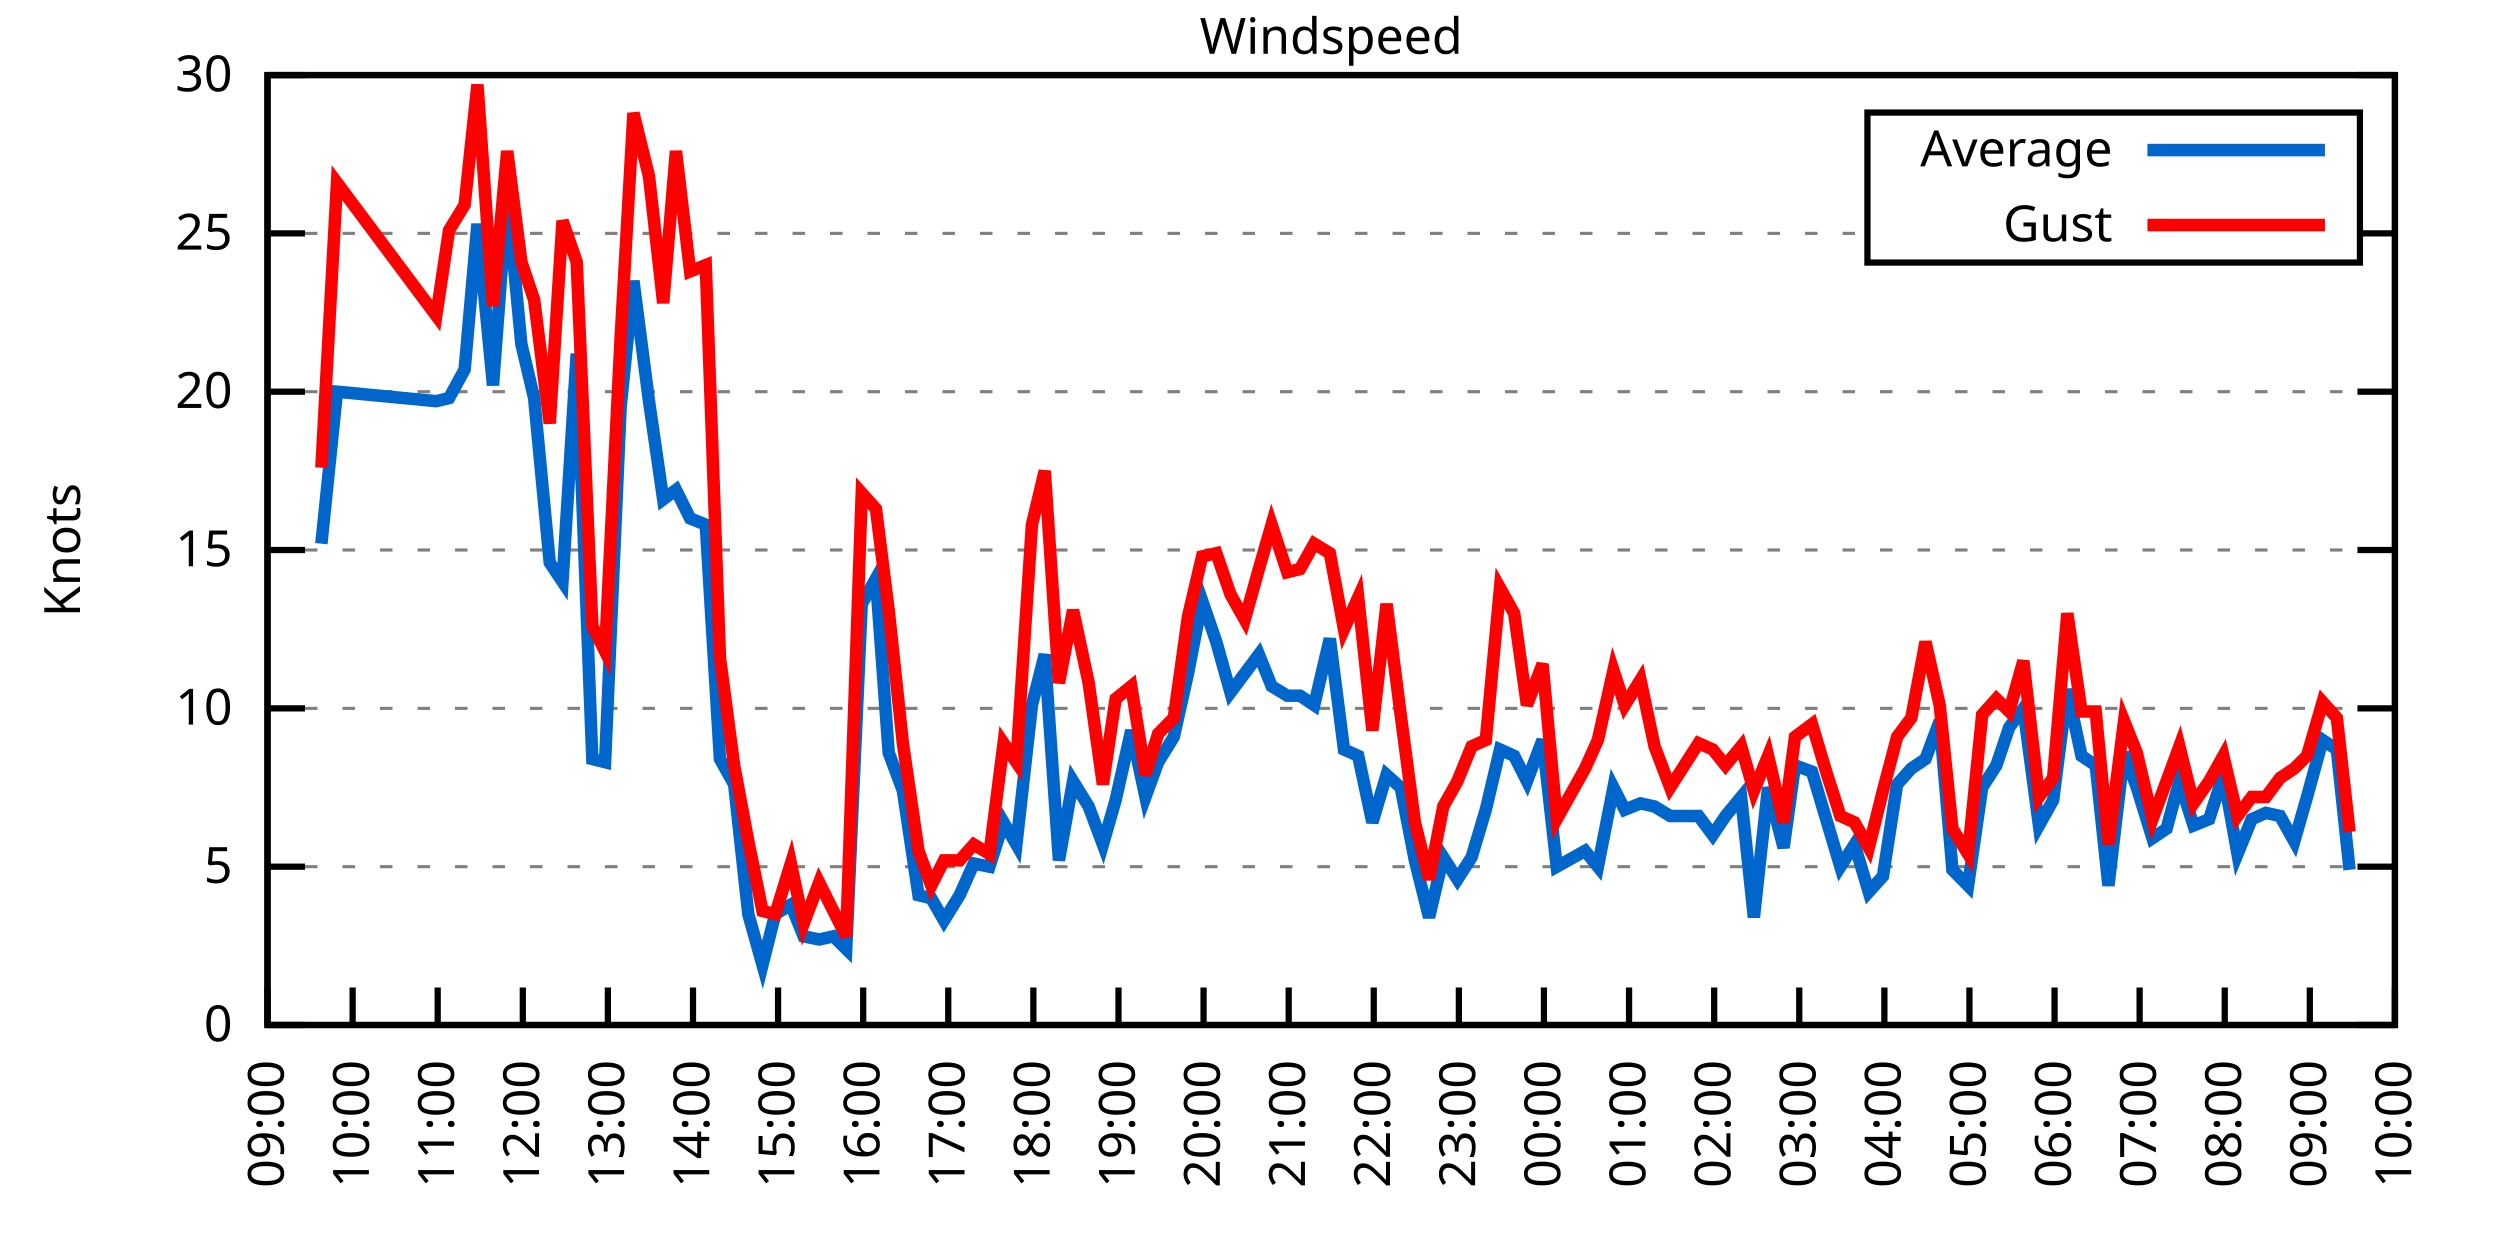
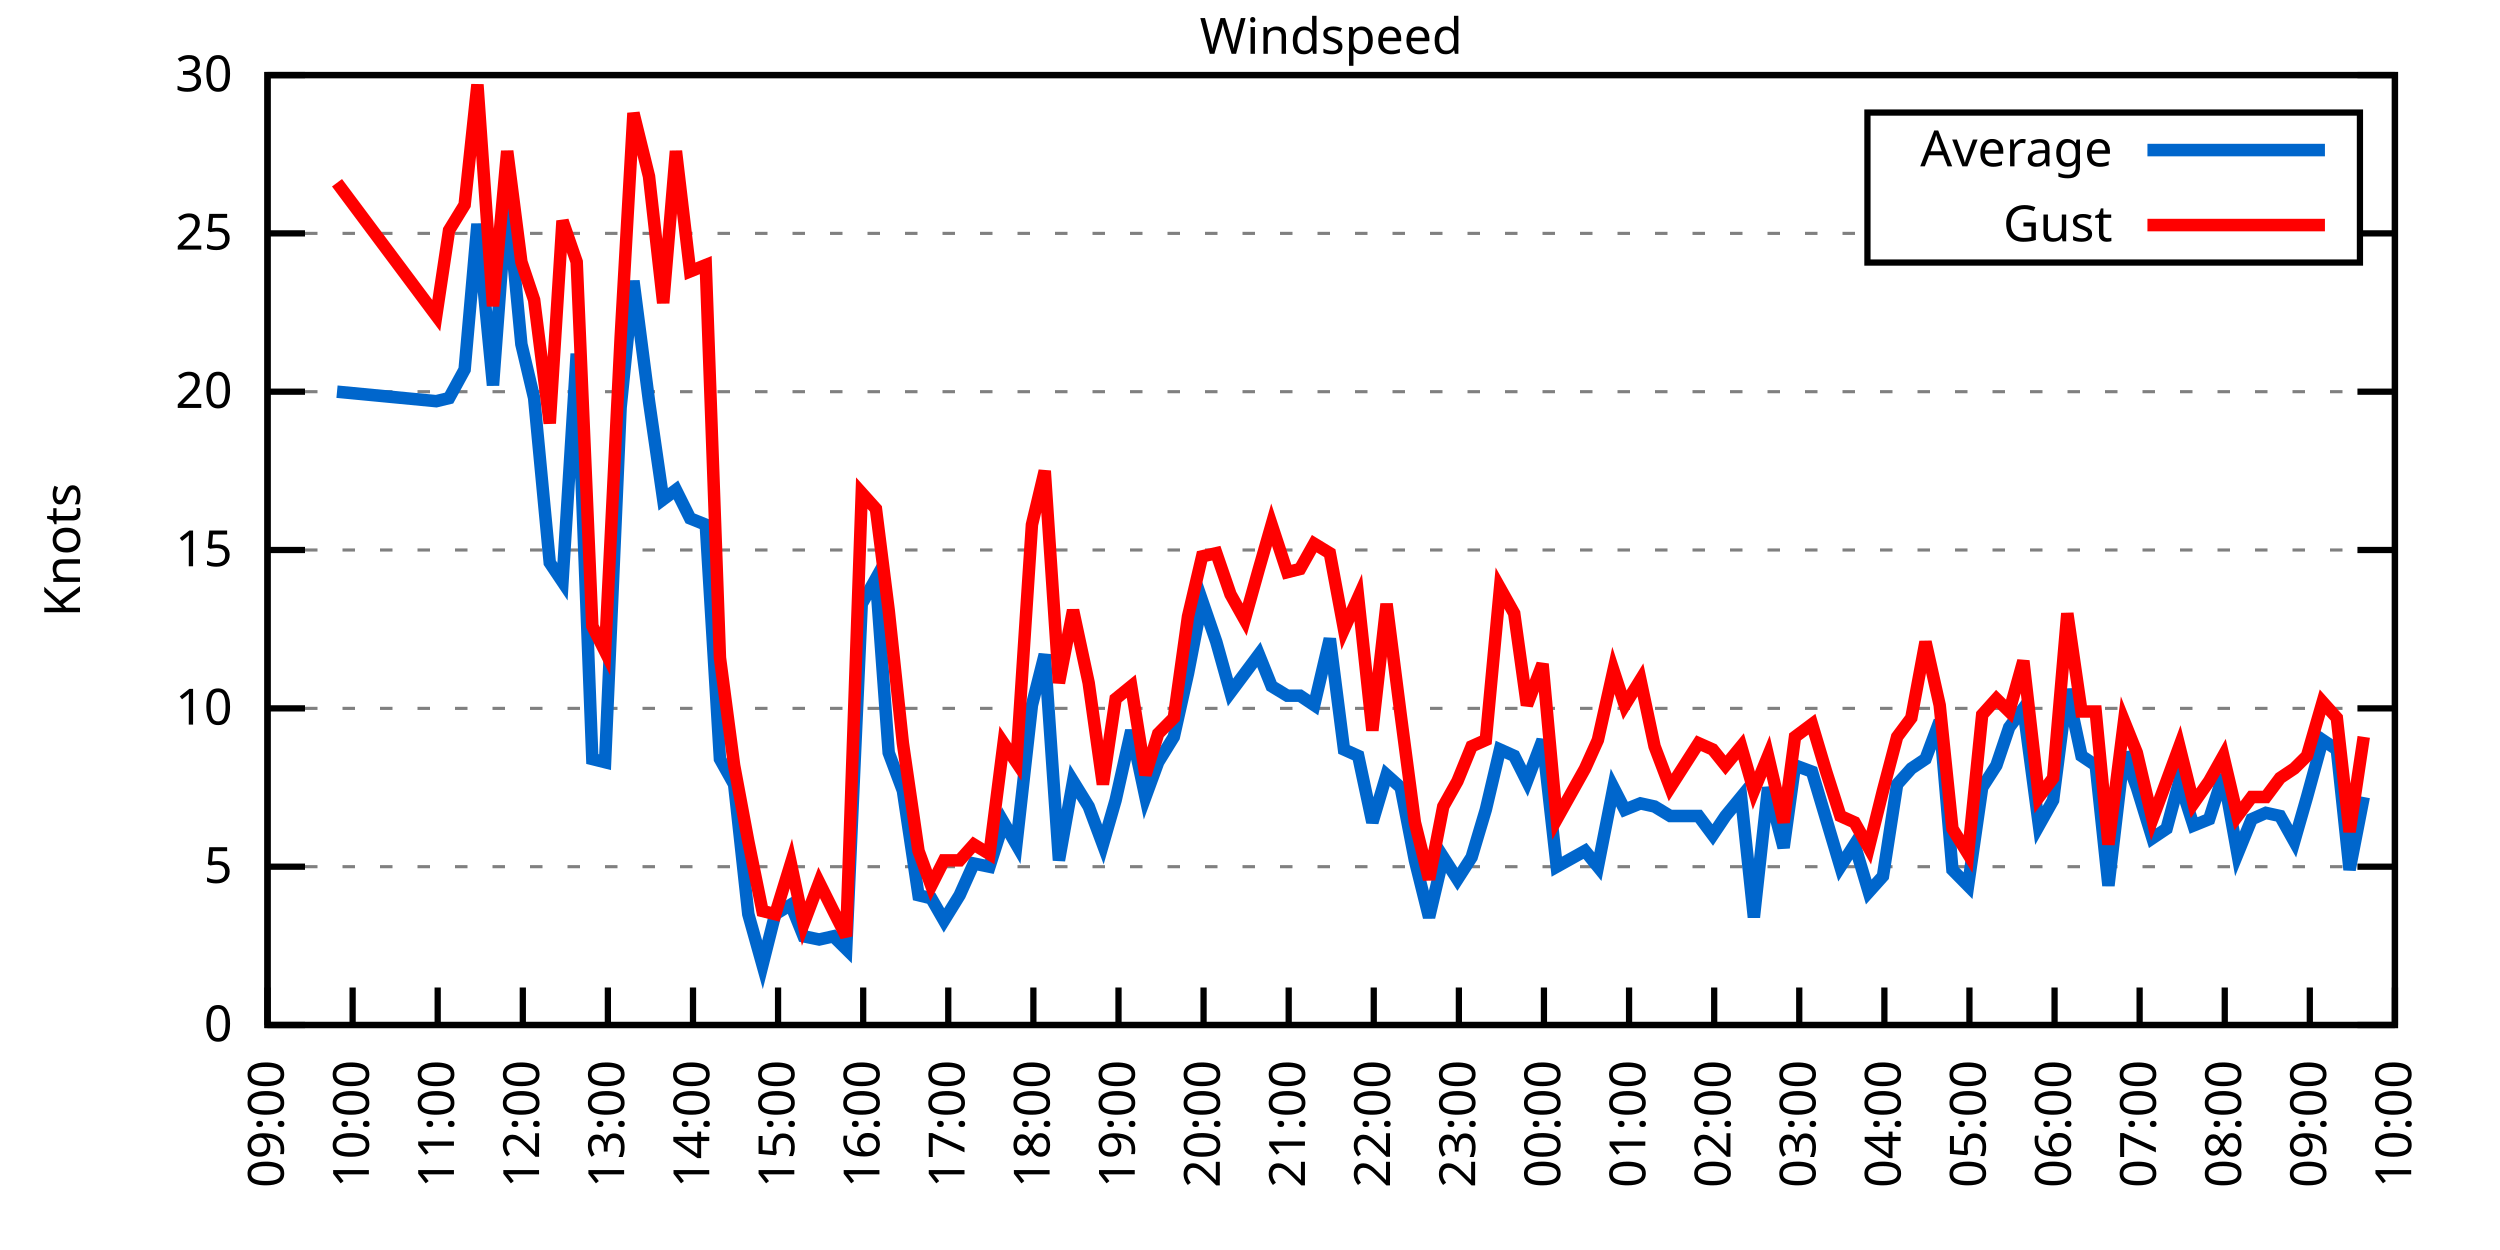
<svg xmlns="http://www.w3.org/2000/svg" xmlns:xlink="http://www.w3.org/1999/xlink" width="400" height="200" viewBox="0 0 400 200">
  <g id="gnuplot_canvas">
    <rect x="0" y="0" width="400" height="200" fill="none" />
    <defs>
      <circle id="gpDot" r="0.5" stroke-width="0.5" stroke="currentColor" />
      <path id="gpPt0" stroke-width="0.333" stroke="currentColor" d="M-1,0 h2 M0,-1 v2" />
      <path id="gpPt1" stroke-width="0.333" stroke="currentColor" d="M-1,-1 L1,1 M1,-1 L-1,1" />
      <path id="gpPt2" stroke-width="0.333" stroke="currentColor" d="M-1,0 L1,0 M0,-1 L0,1 M-1,-1 L1,1 M-1,1 L1,-1" />
      <rect id="gpPt3" stroke-width="0.333" stroke="currentColor" x="-1" y="-1" width="2" height="2" />
      <rect id="gpPt4" stroke-width="0.333" stroke="currentColor" fill="currentColor" x="-1" y="-1" width="2" height="2" />
      <circle id="gpPt5" stroke-width="0.333" stroke="currentColor" cx="0" cy="0" r="1" />
      <use xlink:href="#gpPt5" id="gpPt6" fill="currentColor" stroke="none" />
      <path id="gpPt7" stroke-width="0.333" stroke="currentColor" d="M0,-1.33 L-1.33,0.67 L1.33,0.67 z" />
      <use xlink:href="#gpPt7" id="gpPt8" fill="currentColor" stroke="none" />
      <use xlink:href="#gpPt7" id="gpPt9" stroke="currentColor" transform="rotate(180)" />
      <use xlink:href="#gpPt9" id="gpPt10" fill="currentColor" stroke="none" />
      <use xlink:href="#gpPt3" id="gpPt11" stroke="currentColor" transform="rotate(45)" />
      <use xlink:href="#gpPt11" id="gpPt12" fill="currentColor" stroke="none" />
      <path id="gpPt13" stroke-width="0.333" stroke="currentColor" d="M0,1.330 L1.265,0.411 L0.782,-1.067 L-0.782,-1.076 L-1.265,0.411 z" />
      <use xlink:href="#gpPt13" id="gpPt14" fill="currentColor" stroke="none" />
      <filter id="textbox" filterUnits="objectBoundingBox" x="0" y="0" height="1" width="1">
        <feFlood flood-color="white" flood-opacity="1" result="bgnd" />
        <feComposite in="SourceGraphic" in2="bgnd" operator="atop" />
      </filter>
      <filter id="greybox" filterUnits="objectBoundingBox" x="0" y="0" height="1" width="1">
        <feFlood flood-color="lightgrey" flood-opacity="1" result="grey" />
        <feComposite in="SourceGraphic" in2="grey" operator="atop" />
      </filter>
    </defs>
    <g fill="none" color="white" stroke="currentColor" stroke-width="1.00" stroke-linecap="butt" stroke-linejoin="miter">
</g>
    <g fill="none" color="black" stroke="currentColor" stroke-width="1.00" stroke-linecap="butt" stroke-linejoin="miter">
      <g stroke="none" shape-rendering="crispEdges">
        <polygon fill="rgb(255, 255, 255)" points="42.80,164.00 383.18,164.00 383.18,12.02 42.80,12.02 " />
      </g>
    </g>
    <g fill="none" color="black" stroke="currentColor" stroke-width="1.00" stroke-linecap="butt" stroke-linejoin="miter">
</g>
    <g fill="none" color="black" stroke="black" stroke-width="0.50" stroke-linecap="butt" stroke-linejoin="miter">
</g>
    <g fill="none" color="gray" stroke="currentColor" stroke-width="0.50" stroke-linecap="butt" stroke-linejoin="miter">
      <path stroke="gray" stroke-dasharray="2,4" class="gridline" d="M42.80,164.00 L383.19,164.00  " />
    </g>
    <g fill="none" color="gray" stroke="gray" stroke-width="1.00" stroke-linecap="butt" stroke-linejoin="miter">
</g>
    <g fill="none" color="black" stroke="currentColor" stroke-width="1.00" stroke-linecap="butt" stroke-linejoin="miter">
      <path stroke="black" d="M42.80,164.00 L48.80,164.00 M383.19,164.00 L377.19,164.00  " />
      <g transform="translate(37.20,166.60)" stroke="none" fill="black" font-family="Sans" font-size="8.00" text-anchor="end">
        <text>
          <tspan font-family="Sans"> 0</tspan>
        </text>
      </g>
    </g>
    <g fill="none" color="black" stroke="currentColor" stroke-width="1.00" stroke-linecap="butt" stroke-linejoin="miter">
</g>
    <g fill="none" color="black" stroke="black" stroke-width="0.50" stroke-linecap="butt" stroke-linejoin="miter">
</g>
    <g fill="none" color="gray" stroke="currentColor" stroke-width="0.50" stroke-linecap="butt" stroke-linejoin="miter">
      <path stroke="gray" stroke-dasharray="2,4" class="gridline" d="M42.80,138.67 L383.19,138.67  " />
    </g>
    <g fill="none" color="gray" stroke="gray" stroke-width="1.00" stroke-linecap="butt" stroke-linejoin="miter">
</g>
    <g fill="none" color="black" stroke="currentColor" stroke-width="1.00" stroke-linecap="butt" stroke-linejoin="miter">
      <path stroke="black" d="M42.80,138.67 L48.80,138.67 M383.19,138.67 L377.19,138.67  " />
      <g transform="translate(37.20,141.27)" stroke="none" fill="black" font-family="Sans" font-size="8.00" text-anchor="end">
        <text>
          <tspan font-family="Sans"> 5</tspan>
        </text>
      </g>
    </g>
    <g fill="none" color="black" stroke="currentColor" stroke-width="1.00" stroke-linecap="butt" stroke-linejoin="miter">
</g>
    <g fill="none" color="black" stroke="black" stroke-width="0.50" stroke-linecap="butt" stroke-linejoin="miter">
</g>
    <g fill="none" color="gray" stroke="currentColor" stroke-width="0.50" stroke-linecap="butt" stroke-linejoin="miter">
      <path stroke="gray" stroke-dasharray="2,4" class="gridline" d="M42.80,113.34 L383.19,113.34  " />
    </g>
    <g fill="none" color="gray" stroke="gray" stroke-width="1.00" stroke-linecap="butt" stroke-linejoin="miter">
</g>
    <g fill="none" color="black" stroke="currentColor" stroke-width="1.00" stroke-linecap="butt" stroke-linejoin="miter">
      <path stroke="black" d="M42.80,113.34 L48.80,113.34 M383.19,113.34 L377.19,113.34  " />
      <g transform="translate(37.20,115.94)" stroke="none" fill="black" font-family="Sans" font-size="8.00" text-anchor="end">
        <text>
          <tspan font-family="Sans"> 10</tspan>
        </text>
      </g>
    </g>
    <g fill="none" color="black" stroke="currentColor" stroke-width="1.00" stroke-linecap="butt" stroke-linejoin="miter">
</g>
    <g fill="none" color="black" stroke="black" stroke-width="0.50" stroke-linecap="butt" stroke-linejoin="miter">
</g>
    <g fill="none" color="gray" stroke="currentColor" stroke-width="0.50" stroke-linecap="butt" stroke-linejoin="miter">
      <path stroke="gray" stroke-dasharray="2,4" class="gridline" d="M42.80,88.00 L383.19,88.00  " />
    </g>
    <g fill="none" color="gray" stroke="gray" stroke-width="1.00" stroke-linecap="butt" stroke-linejoin="miter">
</g>
    <g fill="none" color="black" stroke="currentColor" stroke-width="1.00" stroke-linecap="butt" stroke-linejoin="miter">
      <path stroke="black" d="M42.80,88.00 L48.80,88.00 M383.19,88.00 L377.19,88.00  " />
      <g transform="translate(37.20,90.60)" stroke="none" fill="black" font-family="Sans" font-size="8.00" text-anchor="end">
        <text>
          <tspan font-family="Sans"> 15</tspan>
        </text>
      </g>
    </g>
    <g fill="none" color="black" stroke="currentColor" stroke-width="1.00" stroke-linecap="butt" stroke-linejoin="miter">
</g>
    <g fill="none" color="black" stroke="black" stroke-width="0.50" stroke-linecap="butt" stroke-linejoin="miter">
</g>
    <g fill="none" color="gray" stroke="currentColor" stroke-width="0.50" stroke-linecap="butt" stroke-linejoin="miter">
      <path stroke="gray" stroke-dasharray="2,4" class="gridline" d="M42.80,62.67 L383.19,62.67  " />
    </g>
    <g fill="none" color="gray" stroke="gray" stroke-width="1.00" stroke-linecap="butt" stroke-linejoin="miter">
</g>
    <g fill="none" color="black" stroke="currentColor" stroke-width="1.00" stroke-linecap="butt" stroke-linejoin="miter">
      <path stroke="black" d="M42.80,62.67 L48.80,62.67 M383.19,62.67 L377.19,62.67  " />
      <g transform="translate(37.20,65.27)" stroke="none" fill="black" font-family="Sans" font-size="8.00" text-anchor="end">
        <text>
          <tspan font-family="Sans"> 20</tspan>
        </text>
      </g>
    </g>
    <g fill="none" color="black" stroke="currentColor" stroke-width="1.00" stroke-linecap="butt" stroke-linejoin="miter">
</g>
    <g fill="none" color="black" stroke="black" stroke-width="0.50" stroke-linecap="butt" stroke-linejoin="miter">
</g>
    <g fill="none" color="gray" stroke="currentColor" stroke-width="0.50" stroke-linecap="butt" stroke-linejoin="miter">
      <path stroke="gray" stroke-dasharray="2,4" class="gridline" d="M42.80,37.34 L298.79,37.34 M377.59,37.34 L383.19,37.34  " />
    </g>
    <g fill="none" color="gray" stroke="gray" stroke-width="1.00" stroke-linecap="butt" stroke-linejoin="miter">
</g>
    <g fill="none" color="black" stroke="currentColor" stroke-width="1.00" stroke-linecap="butt" stroke-linejoin="miter">
      <path stroke="black" d="M42.80,37.34 L48.80,37.34 M383.19,37.34 L377.19,37.34  " />
      <g transform="translate(37.20,39.94)" stroke="none" fill="black" font-family="Sans" font-size="8.00" text-anchor="end">
        <text>
          <tspan font-family="Sans"> 25</tspan>
        </text>
      </g>
    </g>
    <g fill="none" color="black" stroke="currentColor" stroke-width="1.00" stroke-linecap="butt" stroke-linejoin="miter">
</g>
    <g fill="none" color="black" stroke="black" stroke-width="0.50" stroke-linecap="butt" stroke-linejoin="miter">
</g>
    <g fill="none" color="gray" stroke="currentColor" stroke-width="0.50" stroke-linecap="butt" stroke-linejoin="miter">
      <path stroke="gray" stroke-dasharray="2,4" class="gridline" d="M42.80,12.01 L383.19,12.01  " />
    </g>
    <g fill="none" color="gray" stroke="gray" stroke-width="1.00" stroke-linecap="butt" stroke-linejoin="miter">
</g>
    <g fill="none" color="black" stroke="currentColor" stroke-width="1.00" stroke-linecap="butt" stroke-linejoin="miter">
      <path stroke="black" d="M42.80,12.01 L48.80,12.01 M383.19,12.01 L377.19,12.01  " />
      <g transform="translate(37.20,14.61)" stroke="none" fill="black" font-family="Sans" font-size="8.00" text-anchor="end">
        <text>
          <tspan font-family="Sans"> 30</tspan>
        </text>
      </g>
    </g>
    <g fill="none" color="black" stroke="currentColor" stroke-width="1.00" stroke-linecap="butt" stroke-linejoin="miter">
      <path stroke="black" d="M42.80,164.00 L42.80,158.00  " />
      <g transform="translate(45.40,169.60) rotate(270.00)" stroke="none" fill="black" font-family="Sans" font-size="8.00" text-anchor="end">
        <text>
          <tspan font-family="Sans">09:00</tspan>
        </text>
      </g>
    </g>
    <g fill="none" color="black" stroke="currentColor" stroke-width="1.00" stroke-linecap="butt" stroke-linejoin="miter">
      <path stroke="black" d="M56.42,164.00 L56.42,158.00  " />
      <g transform="translate(59.02,169.60) rotate(270.00)" stroke="none" fill="black" font-family="Sans" font-size="8.00" text-anchor="end">
        <text>
          <tspan font-family="Sans">10:00</tspan>
        </text>
      </g>
    </g>
    <g fill="none" color="black" stroke="currentColor" stroke-width="1.00" stroke-linecap="butt" stroke-linejoin="miter">
      <path stroke="black" d="M70.03,164.00 L70.03,158.00  " />
      <g transform="translate(72.63,169.60) rotate(270.00)" stroke="none" fill="black" font-family="Sans" font-size="8.00" text-anchor="end">
        <text>
          <tspan font-family="Sans">11:00</tspan>
        </text>
      </g>
    </g>
    <g fill="none" color="black" stroke="currentColor" stroke-width="1.00" stroke-linecap="butt" stroke-linejoin="miter">
      <path stroke="black" d="M83.65,164.00 L83.65,158.00  " />
      <g transform="translate(86.25,169.60) rotate(270.00)" stroke="none" fill="black" font-family="Sans" font-size="8.00" text-anchor="end">
        <text>
          <tspan font-family="Sans">12:00</tspan>
        </text>
      </g>
    </g>
    <g fill="none" color="black" stroke="currentColor" stroke-width="1.00" stroke-linecap="butt" stroke-linejoin="miter">
      <path stroke="black" d="M97.26,164.00 L97.26,158.00  " />
      <g transform="translate(99.86,169.60) rotate(270.00)" stroke="none" fill="black" font-family="Sans" font-size="8.00" text-anchor="end">
        <text>
          <tspan font-family="Sans">13:00</tspan>
        </text>
      </g>
    </g>
    <g fill="none" color="black" stroke="currentColor" stroke-width="1.00" stroke-linecap="butt" stroke-linejoin="miter">
      <path stroke="black" d="M110.88,164.00 L110.88,158.00  " />
      <g transform="translate(113.48,169.60) rotate(270.00)" stroke="none" fill="black" font-family="Sans" font-size="8.00" text-anchor="end">
        <text>
          <tspan font-family="Sans">14:00</tspan>
        </text>
      </g>
    </g>
    <g fill="none" color="black" stroke="currentColor" stroke-width="1.00" stroke-linecap="butt" stroke-linejoin="miter">
      <path stroke="black" d="M124.49,164.00 L124.49,158.00  " />
      <g transform="translate(127.09,169.60) rotate(270.00)" stroke="none" fill="black" font-family="Sans" font-size="8.00" text-anchor="end">
        <text>
          <tspan font-family="Sans">15:00</tspan>
        </text>
      </g>
    </g>
    <g fill="none" color="black" stroke="currentColor" stroke-width="1.00" stroke-linecap="butt" stroke-linejoin="miter">
      <path stroke="black" d="M138.11,164.00 L138.11,158.00  " />
      <g transform="translate(140.71,169.60) rotate(270.00)" stroke="none" fill="black" font-family="Sans" font-size="8.00" text-anchor="end">
        <text>
          <tspan font-family="Sans">16:00</tspan>
        </text>
      </g>
    </g>
    <g fill="none" color="black" stroke="currentColor" stroke-width="1.00" stroke-linecap="butt" stroke-linejoin="miter">
      <path stroke="black" d="M151.72,164.00 L151.72,158.00  " />
      <g transform="translate(154.32,169.60) rotate(270.00)" stroke="none" fill="black" font-family="Sans" font-size="8.00" text-anchor="end">
        <text>
          <tspan font-family="Sans">17:00</tspan>
        </text>
      </g>
    </g>
    <g fill="none" color="black" stroke="currentColor" stroke-width="1.00" stroke-linecap="butt" stroke-linejoin="miter">
      <path stroke="black" d="M165.34,164.00 L165.34,158.00  " />
      <g transform="translate(167.94,169.60) rotate(270.00)" stroke="none" fill="black" font-family="Sans" font-size="8.00" text-anchor="end">
        <text>
          <tspan font-family="Sans">18:00</tspan>
        </text>
      </g>
    </g>
    <g fill="none" color="black" stroke="currentColor" stroke-width="1.00" stroke-linecap="butt" stroke-linejoin="miter">
      <path stroke="black" d="M178.96,164.00 L178.96,158.00  " />
      <g transform="translate(181.56,169.60) rotate(270.00)" stroke="none" fill="black" font-family="Sans" font-size="8.00" text-anchor="end">
        <text>
          <tspan font-family="Sans">19:00</tspan>
        </text>
      </g>
    </g>
    <g fill="none" color="black" stroke="currentColor" stroke-width="1.00" stroke-linecap="butt" stroke-linejoin="miter">
      <path stroke="black" d="M192.57,164.00 L192.57,158.00  " />
      <g transform="translate(195.17,169.60) rotate(270.00)" stroke="none" fill="black" font-family="Sans" font-size="8.00" text-anchor="end">
        <text>
          <tspan font-family="Sans">20:00</tspan>
        </text>
      </g>
    </g>
    <g fill="none" color="black" stroke="currentColor" stroke-width="1.00" stroke-linecap="butt" stroke-linejoin="miter">
      <path stroke="black" d="M206.19,164.00 L206.19,158.00  " />
      <g transform="translate(208.79,169.60) rotate(270.00)" stroke="none" fill="black" font-family="Sans" font-size="8.00" text-anchor="end">
        <text>
          <tspan font-family="Sans">21:00</tspan>
        </text>
      </g>
    </g>
    <g fill="none" color="black" stroke="currentColor" stroke-width="1.00" stroke-linecap="butt" stroke-linejoin="miter">
      <path stroke="black" d="M219.80,164.00 L219.80,158.00  " />
      <g transform="translate(222.40,169.60) rotate(270.00)" stroke="none" fill="black" font-family="Sans" font-size="8.00" text-anchor="end">
        <text>
          <tspan font-family="Sans">22:00</tspan>
        </text>
      </g>
    </g>
    <g fill="none" color="black" stroke="currentColor" stroke-width="1.00" stroke-linecap="butt" stroke-linejoin="miter">
      <path stroke="black" d="M233.42,164.00 L233.42,158.00  " />
      <g transform="translate(236.02,169.60) rotate(270.00)" stroke="none" fill="black" font-family="Sans" font-size="8.00" text-anchor="end">
        <text>
          <tspan font-family="Sans">23:00</tspan>
        </text>
      </g>
    </g>
    <g fill="none" color="black" stroke="currentColor" stroke-width="1.00" stroke-linecap="butt" stroke-linejoin="miter">
      <path stroke="black" d="M247.03,164.00 L247.03,158.00  " />
      <g transform="translate(249.63,169.60) rotate(270.00)" stroke="none" fill="black" font-family="Sans" font-size="8.00" text-anchor="end">
        <text>
          <tspan font-family="Sans">00:00</tspan>
        </text>
      </g>
    </g>
    <g fill="none" color="black" stroke="currentColor" stroke-width="1.00" stroke-linecap="butt" stroke-linejoin="miter">
      <path stroke="black" d="M260.65,164.00 L260.65,158.00  " />
      <g transform="translate(263.25,169.60) rotate(270.00)" stroke="none" fill="black" font-family="Sans" font-size="8.00" text-anchor="end">
        <text>
          <tspan font-family="Sans">01:00</tspan>
        </text>
      </g>
    </g>
    <g fill="none" color="black" stroke="currentColor" stroke-width="1.00" stroke-linecap="butt" stroke-linejoin="miter">
      <path stroke="black" d="M274.27,164.00 L274.27,158.00  " />
      <g transform="translate(276.87,169.60) rotate(270.00)" stroke="none" fill="black" font-family="Sans" font-size="8.00" text-anchor="end">
        <text>
          <tspan font-family="Sans">02:00</tspan>
        </text>
      </g>
    </g>
    <g fill="none" color="black" stroke="currentColor" stroke-width="1.00" stroke-linecap="butt" stroke-linejoin="miter">
      <path stroke="black" d="M287.88,164.00 L287.88,158.00  " />
      <g transform="translate(290.48,169.60) rotate(270.00)" stroke="none" fill="black" font-family="Sans" font-size="8.00" text-anchor="end">
        <text>
          <tspan font-family="Sans">03:00</tspan>
        </text>
      </g>
    </g>
    <g fill="none" color="black" stroke="currentColor" stroke-width="1.00" stroke-linecap="butt" stroke-linejoin="miter">
      <path stroke="black" d="M301.50,164.00 L301.50,158.00  " />
      <g transform="translate(304.10,169.60) rotate(270.00)" stroke="none" fill="black" font-family="Sans" font-size="8.00" text-anchor="end">
        <text>
          <tspan font-family="Sans">04:00</tspan>
        </text>
      </g>
    </g>
    <g fill="none" color="black" stroke="currentColor" stroke-width="1.00" stroke-linecap="butt" stroke-linejoin="miter">
      <path stroke="black" d="M315.11,164.00 L315.11,158.00  " />
      <g transform="translate(317.71,169.60) rotate(270.00)" stroke="none" fill="black" font-family="Sans" font-size="8.00" text-anchor="end">
        <text>
          <tspan font-family="Sans">05:00</tspan>
        </text>
      </g>
    </g>
    <g fill="none" color="black" stroke="currentColor" stroke-width="1.00" stroke-linecap="butt" stroke-linejoin="miter">
      <path stroke="black" d="M328.73,164.00 L328.73,158.00  " />
      <g transform="translate(331.33,169.60) rotate(270.00)" stroke="none" fill="black" font-family="Sans" font-size="8.00" text-anchor="end">
        <text>
          <tspan font-family="Sans">06:00</tspan>
        </text>
      </g>
    </g>
    <g fill="none" color="black" stroke="currentColor" stroke-width="1.00" stroke-linecap="butt" stroke-linejoin="miter">
      <path stroke="black" d="M342.34,164.00 L342.34,158.00  " />
      <g transform="translate(344.94,169.60) rotate(270.00)" stroke="none" fill="black" font-family="Sans" font-size="8.00" text-anchor="end">
        <text>
          <tspan font-family="Sans">07:00</tspan>
        </text>
      </g>
    </g>
    <g fill="none" color="black" stroke="currentColor" stroke-width="1.00" stroke-linecap="butt" stroke-linejoin="miter">
      <path stroke="black" d="M355.96,164.00 L355.96,158.00  " />
      <g transform="translate(358.56,169.60) rotate(270.00)" stroke="none" fill="black" font-family="Sans" font-size="8.00" text-anchor="end">
        <text>
          <tspan font-family="Sans">08:00</tspan>
        </text>
      </g>
    </g>
    <g fill="none" color="black" stroke="currentColor" stroke-width="1.00" stroke-linecap="butt" stroke-linejoin="miter">
      <path stroke="black" d="M369.57,164.00 L369.57,158.00  " />
      <g transform="translate(372.17,169.60) rotate(270.00)" stroke="none" fill="black" font-family="Sans" font-size="8.00" text-anchor="end">
        <text>
          <tspan font-family="Sans">09:00</tspan>
        </text>
      </g>
    </g>
    <g fill="none" color="black" stroke="currentColor" stroke-width="1.00" stroke-linecap="butt" stroke-linejoin="miter">
      <path stroke="black" d="M383.19,164.00 L383.19,158.00  " />
      <g transform="translate(385.79,169.60) rotate(270.00)" stroke="none" fill="black" font-family="Sans" font-size="8.00" text-anchor="end">
        <text>
          <tspan font-family="Sans">10:00</tspan>
        </text>
      </g>
    </g>
    <g fill="none" color="black" stroke="currentColor" stroke-width="1.00" stroke-linecap="butt" stroke-linejoin="miter">
</g>
    <g fill="none" color="black" stroke="currentColor" stroke-width="1.00" stroke-linecap="butt" stroke-linejoin="miter">
      <path stroke="black" d="M42.80,12.01 L42.80,164.00 L383.19,164.00 L383.19,12.01 L42.80,12.01 Z  " />
    </g>
    <g fill="none" color="black" stroke="currentColor" stroke-width="1.00" stroke-linecap="butt" stroke-linejoin="miter">
</g>
    <g fill="none" color="black" stroke="currentColor" stroke-width="1.00" stroke-linecap="butt" stroke-linejoin="miter">
      <path stroke="black" d="M298.79,42.01 L298.79,18.01 L377.59,18.01 L377.59,42.01 L298.79,42.01 Z  " />
    </g>
    <g id="Windspeed_plot_1">
      <g fill="none" color="white" stroke="black" stroke-width="2.00" stroke-linecap="butt" stroke-linejoin="miter">
</g>
      <g fill="none" color="black" stroke="currentColor" stroke-width="2.00" stroke-linecap="butt" stroke-linejoin="miter">
        <g transform="translate(337.99,26.61)" stroke="none" fill="black" font-family="Sans" font-size="8.00" text-anchor="end">
          <text>
            <tspan font-family="Sans">Average</tspan>
          </text>
        </g>
      </g>
      <g fill="none" color="black" stroke="currentColor" stroke-width="2.00" stroke-linecap="butt" stroke-linejoin="miter">
-         <path stroke="rgb(  0, 102, 204)" d="M343.59,24.01 L371.99,24.01 M51.42,86.99 L53.92,62.67 L69.80,64.19 L71.85,63.69 L74.34,59.13 L76.39,35.82   L78.88,61.66 L81.15,31.26 L83.42,55.07 L85.46,63.69 L87.96,90.03 L90.00,93.07 L92.27,56.59 L94.77,121.44   L96.81,121.95 L99.30,65.21 L101.35,44.94 L103.84,64.19 L106.11,79.90 L108.15,78.38 L110.42,82.94 L112.92,83.95   L115.19,121.44 L117.46,125.50 L119.73,146.27 L122.00,154.37 L124.04,146.27 L126.54,144.75 L128.58,149.81 L131.07,150.32   L133.34,149.81 L135.39,151.84 L137.88,96.62 L140.15,92.56 L142.19,120.43 L144.46,126.51 L146.96,143.23 L149.00,143.73   L151.04,147.28 L153.54,143.23 L155.81,138.16 L158.31,138.67 L160.57,131.58 L162.62,135.12 L165.11,112.83 L167.16,104.72   L169.43,137.66 L171.69,124.99 L174.19,129.04 L176.46,135.12 L178.50,128.03 L181.00,116.88 L183.27,127.52 L185.31,121.95   L187.81,117.90 L190.08,107.76 L192.34,96.11 L194.61,102.70 L196.88,110.80 L199.15,107.76 L201.42,104.72 L203.46,109.79   L205.96,111.31 L208.00,111.31 L210.27,112.83 L212.77,102.19 L215.04,119.92 L217.31,120.94 L219.58,131.58 L221.85,123.98   L224.11,126.00 L226.38,137.66 L228.65,146.77 L230.92,137.15 L233.19,140.69 L235.46,137.15 L237.73,129.55 L240.00,119.92   L242.27,120.94 L244.31,124.99 L246.81,118.40 L249.08,138.67 L253.61,136.14 L255.66,138.67 L258.15,126.00 L259.97,129.55   L262.47,128.54 L264.73,129.04 L267.23,130.56 L271.77,130.56 L274.04,133.60 L276.08,130.56 L278.58,127.52 L280.62,146.77   L282.89,126.00 L285.38,135.63 L287.20,122.46 L289.92,123.47 L292.19,131.07 L294.46,138.67 L296.73,135.12 L299.00,142.72   L301.27,140.19 L303.54,125.50 L305.81,122.96 L308.08,121.44 L310.35,115.36 L312.39,139.17 L314.89,141.71 L317.15,126.00   L319.42,122.46 L321.47,116.38 L323.74,113.34 L326.23,132.08 L328.50,128.03 L330.77,110.30 L333.04,120.94 L335.31,122.46   L337.35,141.71 L339.85,120.43 L341.89,126.00 L344.39,134.11 L346.65,132.59 L348.70,124.99 L350.97,132.08 L353.46,131.07   L355.73,123.98 L358.00,136.64 L360.27,131.07 L362.54,130.06 L364.81,130.56 L367.08,134.62 L369.12,127.52 L371.62,118.40   L373.89,119.92 L375.93,139.17  " />
+         <path stroke="rgb(  0, 102, 204)" d="M343.59,24.01 L371.99,24.01 M53.92,62.67 L69.80,64.19 L71.85,63.69 L74.34,59.13 L76.39,35.82 L78.88,61.66   L81.15,31.26 L83.42,55.07 L85.46,63.69 L87.96,90.03 L90.00,93.07 L92.27,56.59 L94.77,121.44 L96.81,121.95   L99.30,65.21 L101.35,44.94 L103.84,64.19 L106.11,79.90 L108.15,78.38 L110.42,82.94 L112.92,83.95 L115.19,121.44   L117.46,125.50 L119.73,146.27 L122.00,154.37 L124.04,146.27 L126.54,144.75 L128.58,149.81 L131.07,150.32 L133.34,149.81   L135.39,151.84 L137.88,96.62 L140.15,92.56 L142.19,120.43 L144.46,126.51 L146.96,143.23 L149.00,143.73 L151.04,147.28   L153.54,143.23 L155.81,138.16 L158.31,138.67 L160.57,131.58 L162.62,135.12 L165.11,112.83 L167.16,104.72 L169.43,137.66   L171.69,124.99 L174.19,129.04 L176.46,135.12 L178.50,128.03 L181.00,116.88 L183.27,127.52 L185.31,121.95 L187.81,117.90   L190.08,107.76 L192.34,96.11 L194.61,102.70 L196.88,110.80 L199.15,107.76 L201.42,104.72 L203.46,109.79 L205.96,111.31   L208.00,111.31 L210.27,112.83 L212.77,102.19 L215.04,119.92 L217.31,120.94 L219.58,131.58 L221.85,123.98 L224.11,126.00   L226.38,137.66 L228.65,146.77 L230.92,137.15 L233.19,140.69 L235.46,137.15 L237.73,129.55 L240.00,119.92 L242.27,120.94   L244.31,124.99 L246.81,118.40 L249.08,138.67 L253.61,136.14 L255.66,138.67 L258.15,126.00 L259.97,129.55 L262.47,128.54   L264.73,129.04 L267.23,130.56 L271.77,130.56 L274.04,133.60 L276.08,130.56 L278.58,127.52 L280.62,146.77 L282.89,126.00   L285.38,135.63 L287.20,122.46 L289.92,123.47 L292.19,131.07 L294.46,138.67 L296.73,135.12 L299.00,142.72 L301.27,140.19   L303.54,125.50 L305.81,122.96 L308.08,121.44 L310.35,115.36 L312.39,139.17 L314.89,141.71 L317.15,126.00 L319.42,122.46   L321.47,116.38 L323.74,113.34 L326.23,132.08 L328.50,128.03 L330.77,110.30 L333.04,120.94 L335.31,122.46 L337.35,141.71   L339.85,120.43 L341.89,126.00 L344.39,134.11 L346.65,132.59 L348.70,124.99 L350.97,132.08 L353.46,131.07 L355.73,123.98   L358.00,136.64 L360.27,131.07 L362.54,130.06 L364.81,130.56 L367.08,134.62 L369.12,127.52 L371.62,118.40 L373.89,119.92   L375.93,139.17 L378.20,127.52  " />
      </g>
    </g>
    <g id="Windspeed_plot_2">
      <g fill="none" color="black" stroke="currentColor" stroke-width="2.00" stroke-linecap="butt" stroke-linejoin="miter">
        <g transform="translate(337.99,38.61)" stroke="none" fill="black" font-family="Sans" font-size="8.00" text-anchor="end">
          <text>
            <tspan font-family="Sans">Gust</tspan>
          </text>
        </g>
      </g>
      <g fill="none" color="black" stroke="currentColor" stroke-width="2.00" stroke-linecap="butt" stroke-linejoin="miter">
-         <path stroke="rgb(255,   0,   0)" d="M343.59,36.01 L371.99,36.01 M51.42,74.83 L53.92,29.24 L69.80,50.51 L71.85,36.84 L74.34,32.78 L76.39,13.53   L78.88,48.99 L81.15,24.17 L83.42,41.90 L85.46,47.98 L87.96,67.74 L90.00,35.32 L92.27,41.90 L94.77,100.16   L96.81,104.22 L99.30,54.06 L101.35,18.09 L103.84,28.22 L106.11,48.49 L108.15,24.17 L110.42,43.42 L112.92,42.41   L115.19,105.23 L117.46,122.46 L119.73,134.62 L122.00,145.76 L124.04,146.27 L126.54,138.16 L128.58,147.79 L131.07,141.20   L133.34,145.76 L135.39,149.81 L137.88,78.89 L140.15,81.42 L142.19,97.63 L144.46,118.91 L146.96,136.14 L149.00,141.71   L151.04,137.66 L153.54,137.66 L155.81,135.12 L158.31,136.64 L160.57,118.91 L162.62,121.95 L165.11,83.95 L167.16,75.34   L169.43,109.28 L171.69,97.63 L174.19,109.28 L176.46,125.50 L178.50,111.82 L181.00,109.79 L183.27,123.98 L185.31,117.39   L187.81,114.86 L190.08,98.64 L192.34,89.02 L194.61,88.51 L196.88,95.10 L199.15,99.15 L201.42,91.04 L203.46,83.95   L205.96,91.55 L208.00,91.04 L210.27,86.99 L212.77,88.51 L215.04,100.67 L217.31,95.60 L219.58,116.88 L221.85,96.62   L224.11,114.35 L226.38,131.58 L228.65,140.69 L230.92,129.04 L233.19,124.99 L235.46,119.42 L237.73,118.40 L240.00,94.08   L242.27,98.14 L244.31,112.83 L246.81,106.24 L249.08,131.07 L253.61,122.96 L255.66,118.40 L258.15,107.26 L259.97,112.83   L262.47,108.78 L264.73,119.42 L267.23,126.00 L271.77,118.91 L274.04,119.92 L276.08,122.46 L278.58,119.42 L280.62,126.51   L282.89,120.94 L285.38,131.58 L287.20,117.90 L289.92,115.87 L292.19,123.47 L294.46,130.56 L296.73,131.58 L299.00,135.63   L301.27,126.51 L303.54,117.90 L305.81,114.86 L308.08,102.70 L310.35,112.83 L312.39,132.59 L314.89,136.64 L317.15,114.35   L319.42,111.82 L321.47,113.84 L323.74,105.74 L326.23,127.52 L328.50,124.48 L330.77,98.14 L333.04,113.84 L335.31,113.84   L337.35,135.12 L339.85,115.36 L341.89,120.43 L344.39,131.07 L346.65,124.99 L348.70,119.42 L350.97,128.54 L353.46,124.99   L355.73,120.94 L358.00,130.56 L360.27,127.52 L362.54,127.52 L364.81,124.48 L367.08,122.96 L369.12,120.94 L371.62,112.32   L373.89,114.86 L375.93,133.10  " />
+         <path stroke="rgb(255,   0,   0)" d="M343.59,36.01 L371.99,36.01 M53.92,29.24 L69.80,50.51 L71.85,36.84 L74.34,32.78 L76.39,13.53 L78.88,48.99   L81.15,24.17 L83.42,41.90 L85.46,47.98 L87.96,67.74 L90.00,35.32 L92.27,41.90 L94.77,100.16 L96.81,104.22   L99.30,54.06 L101.35,18.09 L103.84,28.22 L106.11,48.49 L108.15,24.17 L110.42,43.42 L112.92,42.41 L115.19,105.23   L117.46,122.46 L119.73,134.62 L122.00,145.76 L124.04,146.27 L126.54,138.16 L128.58,147.79 L131.07,141.20 L133.34,145.76   L135.39,149.81 L137.88,78.89 L140.15,81.42 L142.19,97.63 L144.46,118.91 L146.96,136.14 L149.00,141.71 L151.04,137.66   L153.54,137.66 L155.81,135.12 L158.31,136.64 L160.57,118.91 L162.62,121.95 L165.11,83.95 L167.16,75.34 L169.43,109.28   L171.69,97.63 L174.19,109.28 L176.46,125.50 L178.50,111.82 L181.00,109.79 L183.27,123.98 L185.31,117.39 L187.81,114.86   L190.08,98.64 L192.34,89.02 L194.61,88.51 L196.88,95.10 L199.15,99.15 L201.42,91.04 L203.46,83.95 L205.96,91.55   L208.00,91.04 L210.27,86.99 L212.77,88.51 L215.04,100.67 L217.31,95.60 L219.58,116.88 L221.85,96.62 L224.11,114.35   L226.38,131.58 L228.65,140.69 L230.92,129.04 L233.19,124.99 L235.46,119.42 L237.73,118.40 L240.00,94.08 L242.27,98.14   L244.31,112.83 L246.81,106.24 L249.08,131.07 L253.61,122.96 L255.66,118.40 L258.15,107.26 L259.97,112.83 L262.47,108.78   L264.73,119.42 L267.23,126.00 L271.77,118.91 L274.04,119.92 L276.08,122.46 L278.58,119.42 L280.62,126.51 L282.89,120.94   L285.38,131.58 L287.20,117.90 L289.92,115.87 L292.19,123.47 L294.46,130.56 L296.73,131.58 L299.00,135.63 L301.27,126.51   L303.54,117.90 L305.81,114.86 L308.08,102.70 L310.35,112.83 L312.39,132.59 L314.89,136.64 L317.15,114.35 L319.42,111.82   L321.47,113.84 L323.74,105.74 L326.23,127.52 L328.50,124.48 L330.77,98.14 L333.04,113.84 L335.31,113.84 L337.35,135.12   L339.85,115.36 L341.89,120.43 L344.39,131.07 L346.65,124.99 L348.70,119.42 L350.97,128.54 L353.46,124.99 L355.73,120.94   L358.00,130.56 L360.27,127.52 L362.54,127.52 L364.81,124.48 L367.08,122.96 L369.12,120.94 L371.62,112.32 L373.89,114.86   L375.93,133.10 L378.20,117.90  " />
      </g>
    </g>
    <g fill="none" color="black" stroke="currentColor" stroke-width="2.00" stroke-linecap="butt" stroke-linejoin="miter">
</g>
    <g fill="none" color="black" stroke="black" stroke-width="1.00" stroke-linecap="butt" stroke-linejoin="miter">
</g>
    <g fill="none" color="black" stroke="currentColor" stroke-width="1.00" stroke-linecap="butt" stroke-linejoin="miter">
      <path stroke="black" d="M42.80,12.01 L42.80,164.00 L383.19,164.00 L383.19,12.01 L42.80,12.01 Z  " />
      <g transform="translate(12.80,88.01) rotate(270.00)" stroke="none" fill="black" font-family="Sans" font-size="8.00" text-anchor="middle">
        <text>
          <tspan font-family="Sans">Knots</tspan>
        </text>
      </g>
    </g>
    <g fill="none" color="black" stroke="currentColor" stroke-width="1.00" stroke-linecap="butt" stroke-linejoin="miter">
</g>
    <g fill="none" color="black" stroke="currentColor" stroke-width="1.00" stroke-linecap="butt" stroke-linejoin="miter">
      <g transform="translate(212.99,8.61)" stroke="none" fill="black" font-family="Sans" font-size="8.00" text-anchor="middle">
        <text>
          <tspan font-family="Sans">Windspeed</tspan>
        </text>
      </g>
    </g>
    <g fill="none" color="black" stroke="currentColor" stroke-width="1.00" stroke-linecap="butt" stroke-linejoin="miter">
</g>
  </g>
</svg>
